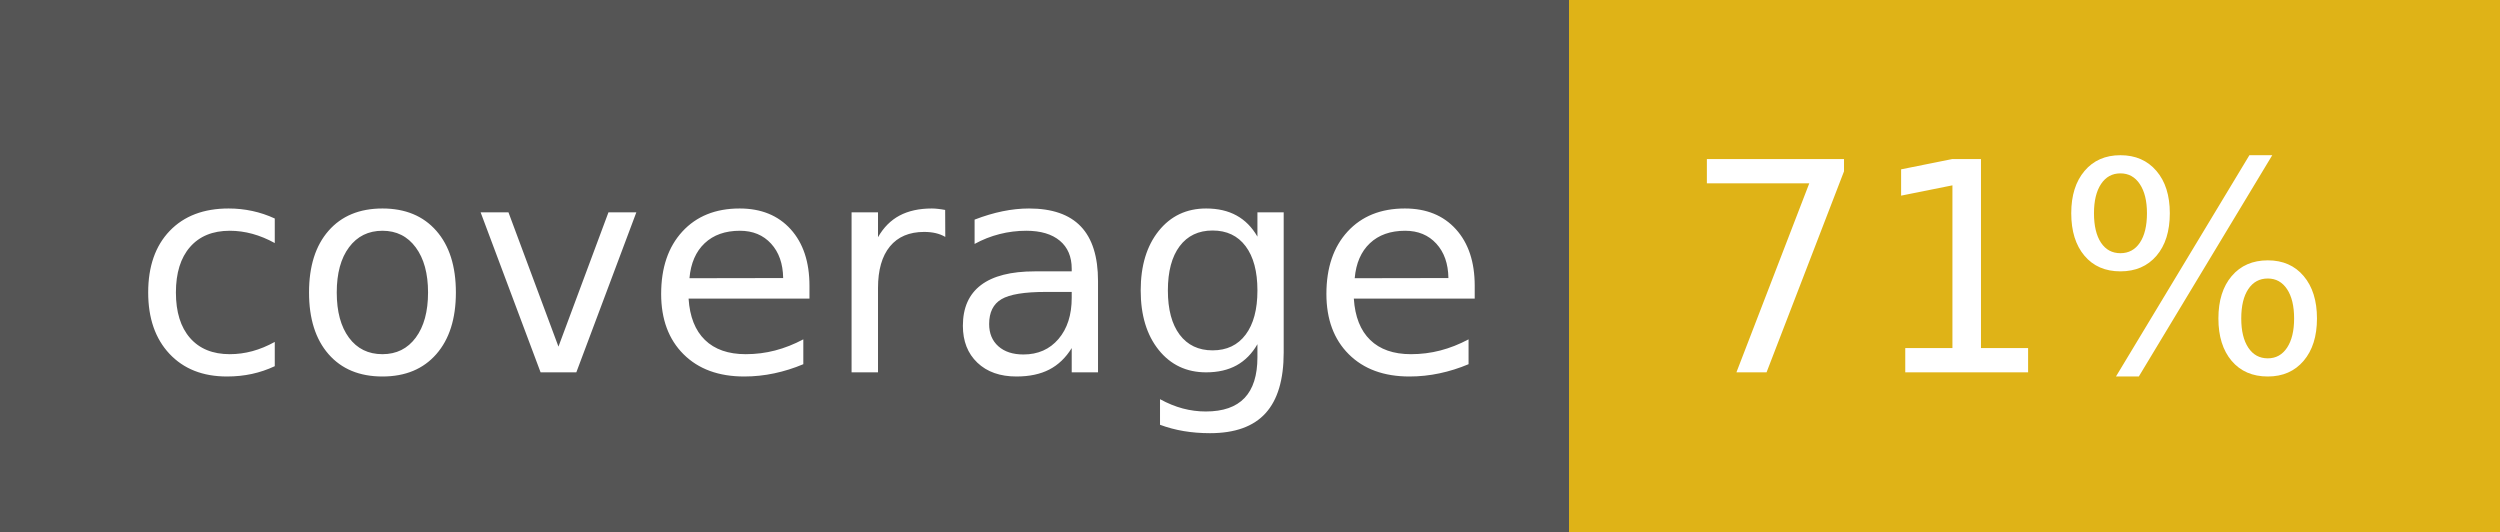
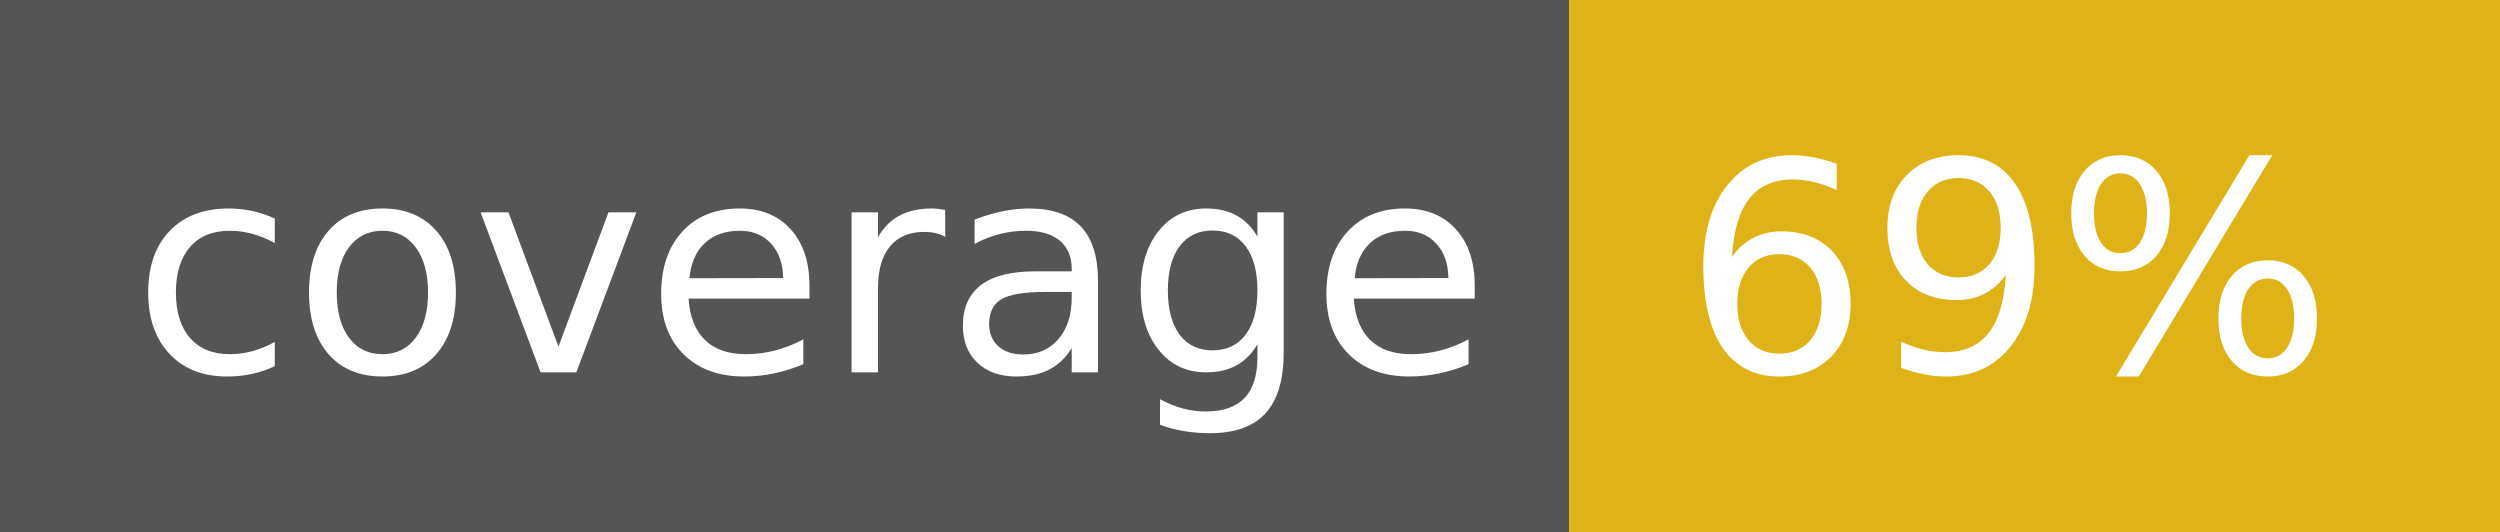
<svg xmlns="http://www.w3.org/2000/svg" width="94" height="20">
  <g shape-rendering="crispEdges">
    <path fill="#555" d="M0 0h59v20H0z" />
    <path fill="#dfb317" d="M59 0h35v20H59z" />
  </g>
  <g fill="#fff" text-anchor="middle" font-family="DejaVu Sans,Verdana,Geneva,sans-serif" font-size="110">
    <text x="305" y="140" transform="scale(.1)" textLength="490">coverage</text>
-     <text x="755" y="140" transform="scale(.1)" textLength="250">71%</text>
+     <text x="755" y="140" transform="scale(.1)" textLength="250">69%</text>
  </g>
</svg>
